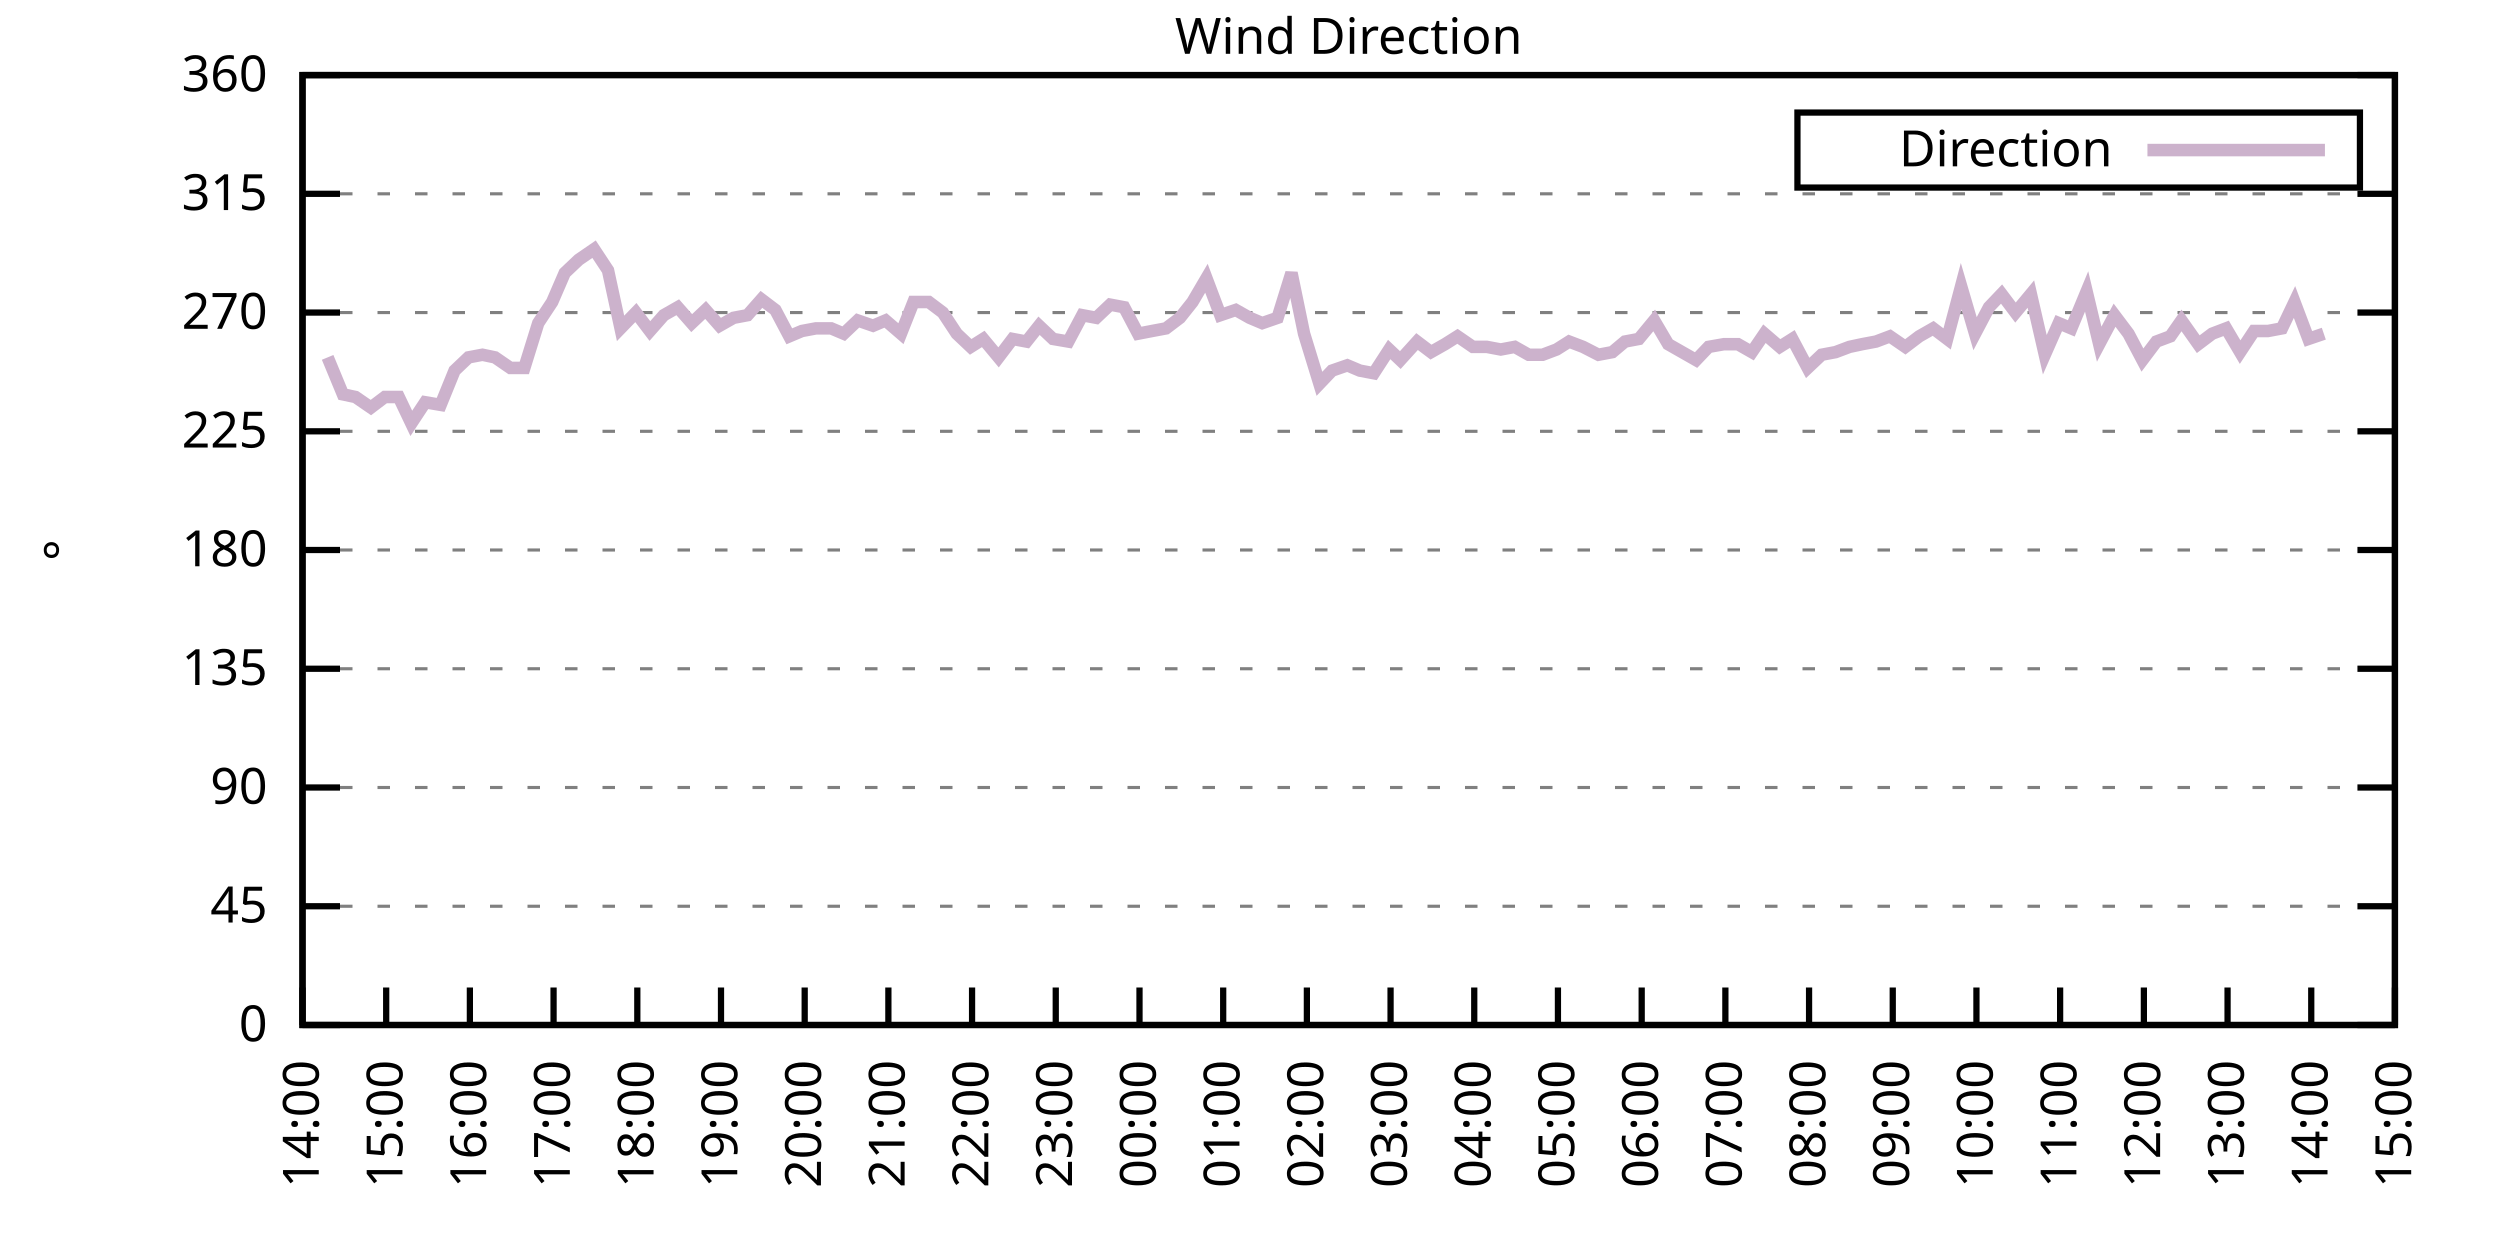
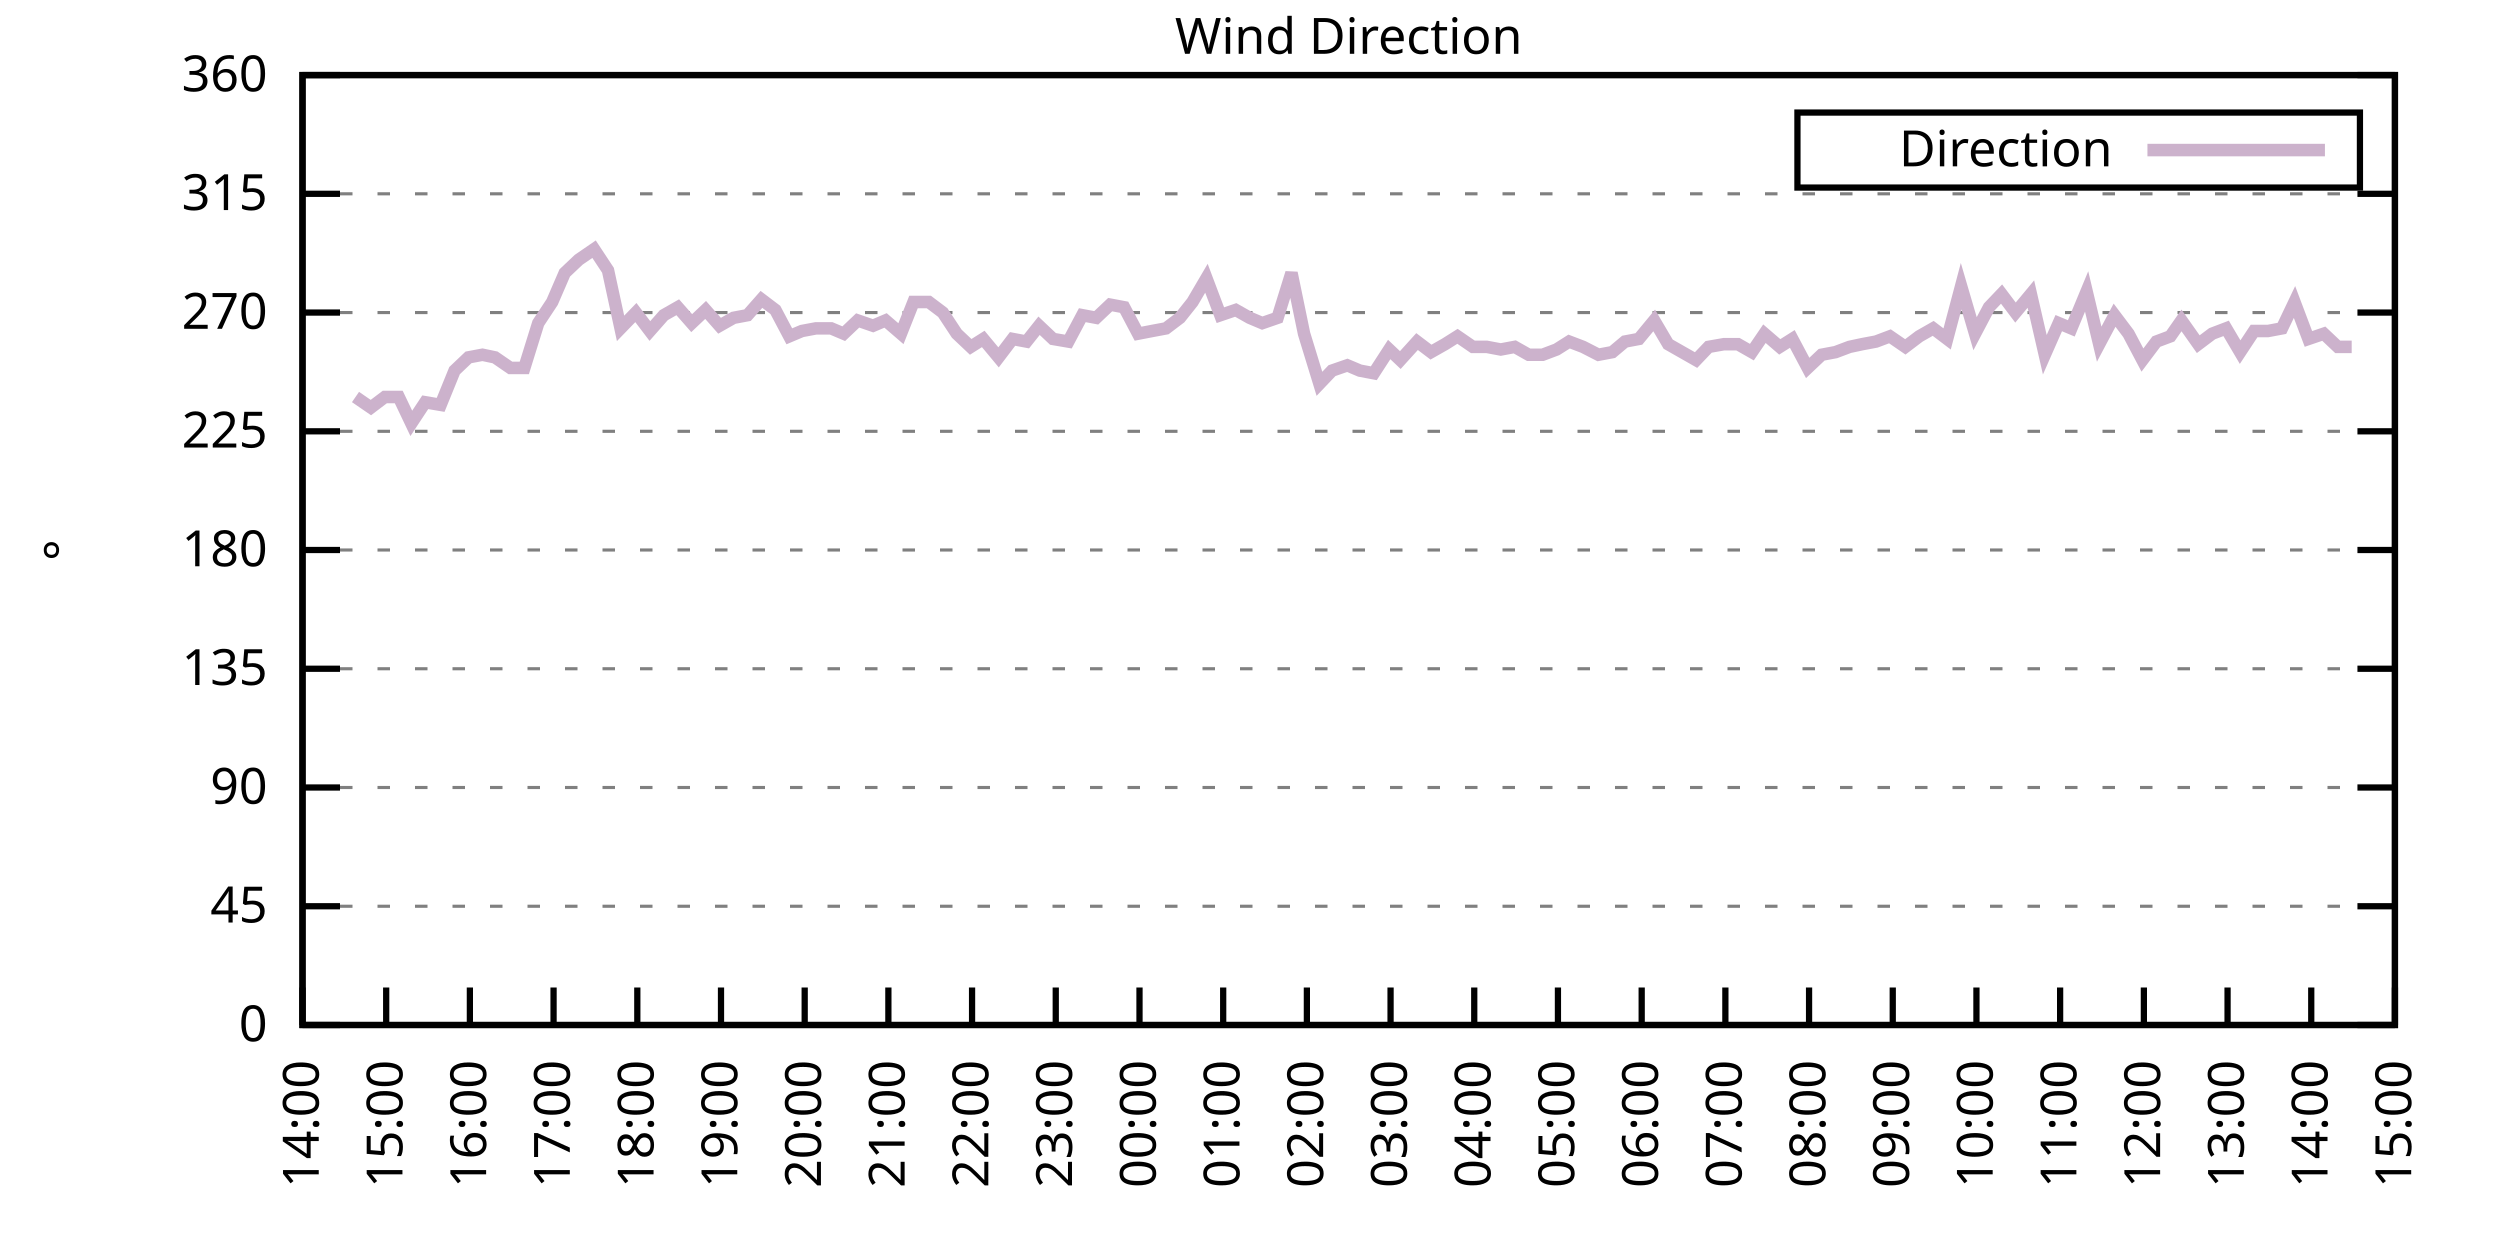
<svg xmlns="http://www.w3.org/2000/svg" xmlns:xlink="http://www.w3.org/1999/xlink" width="400" height="200" viewBox="0 0 400 200">
  <g id="gnuplot_canvas">
    <rect x="0" y="0" width="400" height="200" fill="none" />
    <defs>
      <circle id="gpDot" r="0.5" stroke-width="0.5" stroke="currentColor" />
      <path id="gpPt0" stroke-width="0.333" stroke="currentColor" d="M-1,0 h2 M0,-1 v2" />
      <path id="gpPt1" stroke-width="0.333" stroke="currentColor" d="M-1,-1 L1,1 M1,-1 L-1,1" />
      <path id="gpPt2" stroke-width="0.333" stroke="currentColor" d="M-1,0 L1,0 M0,-1 L0,1 M-1,-1 L1,1 M-1,1 L1,-1" />
      <rect id="gpPt3" stroke-width="0.333" stroke="currentColor" x="-1" y="-1" width="2" height="2" />
      <rect id="gpPt4" stroke-width="0.333" stroke="currentColor" fill="currentColor" x="-1" y="-1" width="2" height="2" />
      <circle id="gpPt5" stroke-width="0.333" stroke="currentColor" cx="0" cy="0" r="1" />
      <use xlink:href="#gpPt5" id="gpPt6" fill="currentColor" stroke="none" />
      <path id="gpPt7" stroke-width="0.333" stroke="currentColor" d="M0,-1.33 L-1.33,0.67 L1.33,0.67 z" />
      <use xlink:href="#gpPt7" id="gpPt8" fill="currentColor" stroke="none" />
      <use xlink:href="#gpPt7" id="gpPt9" stroke="currentColor" transform="rotate(180)" />
      <use xlink:href="#gpPt9" id="gpPt10" fill="currentColor" stroke="none" />
      <use xlink:href="#gpPt3" id="gpPt11" stroke="currentColor" transform="rotate(45)" />
      <use xlink:href="#gpPt11" id="gpPt12" fill="currentColor" stroke="none" />
      <path id="gpPt13" stroke-width="0.333" stroke="currentColor" d="M0,1.330 L1.265,0.411 L0.782,-1.067 L-0.782,-1.076 L-1.265,0.411 z" />
      <use xlink:href="#gpPt13" id="gpPt14" fill="currentColor" stroke="none" />
      <filter id="textbox" filterUnits="objectBoundingBox" x="0" y="0" height="1" width="1">
        <feFlood flood-color="white" flood-opacity="1" result="bgnd" />
        <feComposite in="SourceGraphic" in2="bgnd" operator="atop" />
      </filter>
      <filter id="greybox" filterUnits="objectBoundingBox" x="0" y="0" height="1" width="1">
        <feFlood flood-color="lightgrey" flood-opacity="1" result="grey" />
        <feComposite in="SourceGraphic" in2="grey" operator="atop" />
      </filter>
    </defs>
    <g fill="none" color="white" stroke="currentColor" stroke-width="1.00" stroke-linecap="butt" stroke-linejoin="miter">
</g>
    <g fill="none" color="black" stroke="currentColor" stroke-width="1.00" stroke-linecap="butt" stroke-linejoin="miter">
      <g stroke="none" shape-rendering="crispEdges">
        <polygon fill="rgb(255, 255, 255)" points="48.40,164.00 383.18,164.00 383.18,12.02 48.40,12.02 " />
      </g>
    </g>
    <g fill="none" color="black" stroke="currentColor" stroke-width="1.00" stroke-linecap="butt" stroke-linejoin="miter">
</g>
    <g fill="none" color="black" stroke="black" stroke-width="0.50" stroke-linecap="butt" stroke-linejoin="miter">
</g>
    <g fill="none" color="gray" stroke="currentColor" stroke-width="0.50" stroke-linecap="butt" stroke-linejoin="miter">
      <path stroke="gray" stroke-dasharray="2,4" class="gridline" d="M48.40,164.00 L383.19,164.00  " />
    </g>
    <g fill="none" color="gray" stroke="gray" stroke-width="1.00" stroke-linecap="butt" stroke-linejoin="miter">
</g>
    <g fill="none" color="black" stroke="currentColor" stroke-width="1.00" stroke-linecap="butt" stroke-linejoin="miter">
      <path stroke="black" d="M48.40,164.00 L54.40,164.00 M383.19,164.00 L377.19,164.00  " />
      <g transform="translate(42.80,166.60)" stroke="none" fill="black" font-family="Sans" font-size="8.00" text-anchor="end">
        <text>
          <tspan font-family="Sans"> 0</tspan>
        </text>
      </g>
    </g>
    <g fill="none" color="black" stroke="currentColor" stroke-width="1.00" stroke-linecap="butt" stroke-linejoin="miter">
</g>
    <g fill="none" color="black" stroke="black" stroke-width="0.50" stroke-linecap="butt" stroke-linejoin="miter">
</g>
    <g fill="none" color="gray" stroke="currentColor" stroke-width="0.50" stroke-linecap="butt" stroke-linejoin="miter">
      <path stroke="gray" stroke-dasharray="2,4" class="gridline" d="M48.40,145.00 L383.19,145.00  " />
    </g>
    <g fill="none" color="gray" stroke="gray" stroke-width="1.00" stroke-linecap="butt" stroke-linejoin="miter">
</g>
    <g fill="none" color="black" stroke="currentColor" stroke-width="1.00" stroke-linecap="butt" stroke-linejoin="miter">
      <path stroke="black" d="M48.40,145.00 L54.40,145.00 M383.19,145.00 L377.19,145.00  " />
      <g transform="translate(42.80,147.60)" stroke="none" fill="black" font-family="Sans" font-size="8.00" text-anchor="end">
        <text>
          <tspan font-family="Sans"> 45</tspan>
        </text>
      </g>
    </g>
    <g fill="none" color="black" stroke="currentColor" stroke-width="1.00" stroke-linecap="butt" stroke-linejoin="miter">
</g>
    <g fill="none" color="black" stroke="black" stroke-width="0.50" stroke-linecap="butt" stroke-linejoin="miter">
</g>
    <g fill="none" color="gray" stroke="currentColor" stroke-width="0.50" stroke-linecap="butt" stroke-linejoin="miter">
      <path stroke="gray" stroke-dasharray="2,4" class="gridline" d="M48.40,126.00 L383.19,126.00  " />
    </g>
    <g fill="none" color="gray" stroke="gray" stroke-width="1.00" stroke-linecap="butt" stroke-linejoin="miter">
</g>
    <g fill="none" color="black" stroke="currentColor" stroke-width="1.00" stroke-linecap="butt" stroke-linejoin="miter">
      <path stroke="black" d="M48.40,126.00 L54.40,126.00 M383.19,126.00 L377.19,126.00  " />
      <g transform="translate(42.80,128.60)" stroke="none" fill="black" font-family="Sans" font-size="8.00" text-anchor="end">
        <text>
          <tspan font-family="Sans"> 90</tspan>
        </text>
      </g>
    </g>
    <g fill="none" color="black" stroke="currentColor" stroke-width="1.00" stroke-linecap="butt" stroke-linejoin="miter">
</g>
    <g fill="none" color="black" stroke="black" stroke-width="0.50" stroke-linecap="butt" stroke-linejoin="miter">
</g>
    <g fill="none" color="gray" stroke="currentColor" stroke-width="0.50" stroke-linecap="butt" stroke-linejoin="miter">
      <path stroke="gray" stroke-dasharray="2,4" class="gridline" d="M48.40,107.00 L383.19,107.00  " />
    </g>
    <g fill="none" color="gray" stroke="gray" stroke-width="1.00" stroke-linecap="butt" stroke-linejoin="miter">
</g>
    <g fill="none" color="black" stroke="currentColor" stroke-width="1.00" stroke-linecap="butt" stroke-linejoin="miter">
      <path stroke="black" d="M48.40,107.00 L54.40,107.00 M383.19,107.00 L377.19,107.00  " />
      <g transform="translate(42.80,109.60)" stroke="none" fill="black" font-family="Sans" font-size="8.00" text-anchor="end">
        <text>
          <tspan font-family="Sans"> 135</tspan>
        </text>
      </g>
    </g>
    <g fill="none" color="black" stroke="currentColor" stroke-width="1.00" stroke-linecap="butt" stroke-linejoin="miter">
</g>
    <g fill="none" color="black" stroke="black" stroke-width="0.50" stroke-linecap="butt" stroke-linejoin="miter">
</g>
    <g fill="none" color="gray" stroke="currentColor" stroke-width="0.50" stroke-linecap="butt" stroke-linejoin="miter">
      <path stroke="gray" stroke-dasharray="2,4" class="gridline" d="M48.40,88.00 L383.19,88.00  " />
    </g>
    <g fill="none" color="gray" stroke="gray" stroke-width="1.00" stroke-linecap="butt" stroke-linejoin="miter">
</g>
    <g fill="none" color="black" stroke="currentColor" stroke-width="1.00" stroke-linecap="butt" stroke-linejoin="miter">
      <path stroke="black" d="M48.40,88.00 L54.40,88.00 M383.19,88.00 L377.19,88.00  " />
      <g transform="translate(42.80,90.60)" stroke="none" fill="black" font-family="Sans" font-size="8.00" text-anchor="end">
        <text>
          <tspan font-family="Sans"> 180</tspan>
        </text>
      </g>
    </g>
    <g fill="none" color="black" stroke="currentColor" stroke-width="1.00" stroke-linecap="butt" stroke-linejoin="miter">
</g>
    <g fill="none" color="black" stroke="black" stroke-width="0.50" stroke-linecap="butt" stroke-linejoin="miter">
</g>
    <g fill="none" color="gray" stroke="currentColor" stroke-width="0.50" stroke-linecap="butt" stroke-linejoin="miter">
      <path stroke="gray" stroke-dasharray="2,4" class="gridline" d="M48.40,69.01 L383.19,69.01  " />
    </g>
    <g fill="none" color="gray" stroke="gray" stroke-width="1.00" stroke-linecap="butt" stroke-linejoin="miter">
</g>
    <g fill="none" color="black" stroke="currentColor" stroke-width="1.00" stroke-linecap="butt" stroke-linejoin="miter">
      <path stroke="black" d="M48.40,69.01 L54.40,69.01 M383.19,69.01 L377.19,69.01  " />
      <g transform="translate(42.80,71.61)" stroke="none" fill="black" font-family="Sans" font-size="8.00" text-anchor="end">
        <text>
          <tspan font-family="Sans"> 225</tspan>
        </text>
      </g>
    </g>
    <g fill="none" color="black" stroke="currentColor" stroke-width="1.00" stroke-linecap="butt" stroke-linejoin="miter">
</g>
    <g fill="none" color="black" stroke="black" stroke-width="0.50" stroke-linecap="butt" stroke-linejoin="miter">
</g>
    <g fill="none" color="gray" stroke="currentColor" stroke-width="0.50" stroke-linecap="butt" stroke-linejoin="miter">
      <path stroke="gray" stroke-dasharray="2,4" class="gridline" d="M48.40,50.01 L383.19,50.01  " />
    </g>
    <g fill="none" color="gray" stroke="gray" stroke-width="1.00" stroke-linecap="butt" stroke-linejoin="miter">
</g>
    <g fill="none" color="black" stroke="currentColor" stroke-width="1.00" stroke-linecap="butt" stroke-linejoin="miter">
      <path stroke="black" d="M48.40,50.01 L54.40,50.01 M383.19,50.01 L377.19,50.01  " />
      <g transform="translate(42.80,52.61)" stroke="none" fill="black" font-family="Sans" font-size="8.00" text-anchor="end">
        <text>
          <tspan font-family="Sans"> 270</tspan>
        </text>
      </g>
    </g>
    <g fill="none" color="black" stroke="currentColor" stroke-width="1.00" stroke-linecap="butt" stroke-linejoin="miter">
</g>
    <g fill="none" color="black" stroke="black" stroke-width="0.50" stroke-linecap="butt" stroke-linejoin="miter">
</g>
    <g fill="none" color="gray" stroke="currentColor" stroke-width="0.50" stroke-linecap="butt" stroke-linejoin="miter">
      <path stroke="gray" stroke-dasharray="2,4" class="gridline" d="M48.40,31.01 L383.19,31.01  " />
    </g>
    <g fill="none" color="gray" stroke="gray" stroke-width="1.00" stroke-linecap="butt" stroke-linejoin="miter">
</g>
    <g fill="none" color="black" stroke="currentColor" stroke-width="1.00" stroke-linecap="butt" stroke-linejoin="miter">
      <path stroke="black" d="M48.40,31.01 L54.40,31.01 M383.19,31.01 L377.19,31.01  " />
      <g transform="translate(42.80,33.61)" stroke="none" fill="black" font-family="Sans" font-size="8.00" text-anchor="end">
        <text>
          <tspan font-family="Sans"> 315</tspan>
        </text>
      </g>
    </g>
    <g fill="none" color="black" stroke="currentColor" stroke-width="1.00" stroke-linecap="butt" stroke-linejoin="miter">
</g>
    <g fill="none" color="black" stroke="black" stroke-width="0.50" stroke-linecap="butt" stroke-linejoin="miter">
</g>
    <g fill="none" color="gray" stroke="currentColor" stroke-width="0.50" stroke-linecap="butt" stroke-linejoin="miter">
      <path stroke="gray" stroke-dasharray="2,4" class="gridline" d="M48.40,12.01 L383.19,12.01  " />
    </g>
    <g fill="none" color="gray" stroke="gray" stroke-width="1.00" stroke-linecap="butt" stroke-linejoin="miter">
</g>
    <g fill="none" color="black" stroke="currentColor" stroke-width="1.00" stroke-linecap="butt" stroke-linejoin="miter">
      <path stroke="black" d="M48.40,12.01 L54.40,12.01 M383.19,12.01 L377.19,12.01  " />
      <g transform="translate(42.80,14.61)" stroke="none" fill="black" font-family="Sans" font-size="8.00" text-anchor="end">
        <text>
          <tspan font-family="Sans"> 360</tspan>
        </text>
      </g>
    </g>
    <g fill="none" color="black" stroke="currentColor" stroke-width="1.00" stroke-linecap="butt" stroke-linejoin="miter">
      <path stroke="black" d="M48.40,164.00 L48.40,158.00  " />
      <g transform="translate(51.00,169.60) rotate(270.00)" stroke="none" fill="black" font-family="Sans" font-size="8.00" text-anchor="end">
        <text>
          <tspan font-family="Sans">14:00</tspan>
        </text>
      </g>
    </g>
    <g fill="none" color="black" stroke="currentColor" stroke-width="1.00" stroke-linecap="butt" stroke-linejoin="miter">
      <path stroke="black" d="M61.79,164.00 L61.79,158.00  " />
      <g transform="translate(64.39,169.60) rotate(270.00)" stroke="none" fill="black" font-family="Sans" font-size="8.00" text-anchor="end">
        <text>
          <tspan font-family="Sans">15:00</tspan>
        </text>
      </g>
    </g>
    <g fill="none" color="black" stroke="currentColor" stroke-width="1.00" stroke-linecap="butt" stroke-linejoin="miter">
      <path stroke="black" d="M75.18,164.00 L75.18,158.00  " />
      <g transform="translate(77.78,169.60) rotate(270.00)" stroke="none" fill="black" font-family="Sans" font-size="8.00" text-anchor="end">
        <text>
          <tspan font-family="Sans">16:00</tspan>
        </text>
      </g>
    </g>
    <g fill="none" color="black" stroke="currentColor" stroke-width="1.00" stroke-linecap="butt" stroke-linejoin="miter">
      <path stroke="black" d="M88.57,164.00 L88.57,158.00  " />
      <g transform="translate(91.17,169.60) rotate(270.00)" stroke="none" fill="black" font-family="Sans" font-size="8.00" text-anchor="end">
        <text>
          <tspan font-family="Sans">17:00</tspan>
        </text>
      </g>
    </g>
    <g fill="none" color="black" stroke="currentColor" stroke-width="1.00" stroke-linecap="butt" stroke-linejoin="miter">
      <path stroke="black" d="M101.97,164.00 L101.97,158.00  " />
      <g transform="translate(104.57,169.60) rotate(270.00)" stroke="none" fill="black" font-family="Sans" font-size="8.00" text-anchor="end">
        <text>
          <tspan font-family="Sans">18:00</tspan>
        </text>
      </g>
    </g>
    <g fill="none" color="black" stroke="currentColor" stroke-width="1.00" stroke-linecap="butt" stroke-linejoin="miter">
      <path stroke="black" d="M115.36,164.00 L115.36,158.00  " />
      <g transform="translate(117.96,169.60) rotate(270.00)" stroke="none" fill="black" font-family="Sans" font-size="8.00" text-anchor="end">
        <text>
          <tspan font-family="Sans">19:00</tspan>
        </text>
      </g>
    </g>
    <g fill="none" color="black" stroke="currentColor" stroke-width="1.00" stroke-linecap="butt" stroke-linejoin="miter">
      <path stroke="black" d="M128.75,164.00 L128.75,158.00  " />
      <g transform="translate(131.35,169.60) rotate(270.00)" stroke="none" fill="black" font-family="Sans" font-size="8.00" text-anchor="end">
        <text>
          <tspan font-family="Sans">20:00</tspan>
        </text>
      </g>
    </g>
    <g fill="none" color="black" stroke="currentColor" stroke-width="1.00" stroke-linecap="butt" stroke-linejoin="miter">
      <path stroke="black" d="M142.14,164.00 L142.14,158.00  " />
      <g transform="translate(144.74,169.60) rotate(270.00)" stroke="none" fill="black" font-family="Sans" font-size="8.00" text-anchor="end">
        <text>
          <tspan font-family="Sans">21:00</tspan>
        </text>
      </g>
    </g>
    <g fill="none" color="black" stroke="currentColor" stroke-width="1.00" stroke-linecap="butt" stroke-linejoin="miter">
      <path stroke="black" d="M155.53,164.00 L155.53,158.00  " />
      <g transform="translate(158.13,169.60) rotate(270.00)" stroke="none" fill="black" font-family="Sans" font-size="8.00" text-anchor="end">
        <text>
          <tspan font-family="Sans">22:00</tspan>
        </text>
      </g>
    </g>
    <g fill="none" color="black" stroke="currentColor" stroke-width="1.00" stroke-linecap="butt" stroke-linejoin="miter">
      <path stroke="black" d="M168.92,164.00 L168.92,158.00  " />
      <g transform="translate(171.52,169.60) rotate(270.00)" stroke="none" fill="black" font-family="Sans" font-size="8.00" text-anchor="end">
        <text>
          <tspan font-family="Sans">23:00</tspan>
        </text>
      </g>
    </g>
    <g fill="none" color="black" stroke="currentColor" stroke-width="1.00" stroke-linecap="butt" stroke-linejoin="miter">
      <path stroke="black" d="M182.32,164.00 L182.32,158.00  " />
      <g transform="translate(184.92,169.60) rotate(270.00)" stroke="none" fill="black" font-family="Sans" font-size="8.00" text-anchor="end">
        <text>
          <tspan font-family="Sans">00:00</tspan>
        </text>
      </g>
    </g>
    <g fill="none" color="black" stroke="currentColor" stroke-width="1.00" stroke-linecap="butt" stroke-linejoin="miter">
      <path stroke="black" d="M195.71,164.00 L195.71,158.00  " />
      <g transform="translate(198.31,169.60) rotate(270.00)" stroke="none" fill="black" font-family="Sans" font-size="8.00" text-anchor="end">
        <text>
          <tspan font-family="Sans">01:00</tspan>
        </text>
      </g>
    </g>
    <g fill="none" color="black" stroke="currentColor" stroke-width="1.00" stroke-linecap="butt" stroke-linejoin="miter">
      <path stroke="black" d="M209.10,164.00 L209.10,158.00  " />
      <g transform="translate(211.70,169.60) rotate(270.00)" stroke="none" fill="black" font-family="Sans" font-size="8.00" text-anchor="end">
        <text>
          <tspan font-family="Sans">02:00</tspan>
        </text>
      </g>
    </g>
    <g fill="none" color="black" stroke="currentColor" stroke-width="1.00" stroke-linecap="butt" stroke-linejoin="miter">
      <path stroke="black" d="M222.49,164.00 L222.49,158.00  " />
      <g transform="translate(225.09,169.60) rotate(270.00)" stroke="none" fill="black" font-family="Sans" font-size="8.00" text-anchor="end">
        <text>
          <tspan font-family="Sans">03:00</tspan>
        </text>
      </g>
    </g>
    <g fill="none" color="black" stroke="currentColor" stroke-width="1.00" stroke-linecap="butt" stroke-linejoin="miter">
      <path stroke="black" d="M235.88,164.00 L235.88,158.00  " />
      <g transform="translate(238.48,169.60) rotate(270.00)" stroke="none" fill="black" font-family="Sans" font-size="8.00" text-anchor="end">
        <text>
          <tspan font-family="Sans">04:00</tspan>
        </text>
      </g>
    </g>
    <g fill="none" color="black" stroke="currentColor" stroke-width="1.00" stroke-linecap="butt" stroke-linejoin="miter">
      <path stroke="black" d="M249.27,164.00 L249.27,158.00  " />
      <g transform="translate(251.87,169.60) rotate(270.00)" stroke="none" fill="black" font-family="Sans" font-size="8.00" text-anchor="end">
        <text>
          <tspan font-family="Sans">05:00</tspan>
        </text>
      </g>
    </g>
    <g fill="none" color="black" stroke="currentColor" stroke-width="1.00" stroke-linecap="butt" stroke-linejoin="miter">
      <path stroke="black" d="M262.67,164.00 L262.67,158.00  " />
      <g transform="translate(265.27,169.60) rotate(270.00)" stroke="none" fill="black" font-family="Sans" font-size="8.00" text-anchor="end">
        <text>
          <tspan font-family="Sans">06:00</tspan>
        </text>
      </g>
    </g>
    <g fill="none" color="black" stroke="currentColor" stroke-width="1.00" stroke-linecap="butt" stroke-linejoin="miter">
      <path stroke="black" d="M276.06,164.00 L276.06,158.00  " />
      <g transform="translate(278.66,169.60) rotate(270.00)" stroke="none" fill="black" font-family="Sans" font-size="8.00" text-anchor="end">
        <text>
          <tspan font-family="Sans">07:00</tspan>
        </text>
      </g>
    </g>
    <g fill="none" color="black" stroke="currentColor" stroke-width="1.00" stroke-linecap="butt" stroke-linejoin="miter">
      <path stroke="black" d="M289.45,164.00 L289.45,158.00  " />
      <g transform="translate(292.05,169.60) rotate(270.00)" stroke="none" fill="black" font-family="Sans" font-size="8.00" text-anchor="end">
        <text>
          <tspan font-family="Sans">08:00</tspan>
        </text>
      </g>
    </g>
    <g fill="none" color="black" stroke="currentColor" stroke-width="1.00" stroke-linecap="butt" stroke-linejoin="miter">
      <path stroke="black" d="M302.84,164.00 L302.84,158.00  " />
      <g transform="translate(305.44,169.60) rotate(270.00)" stroke="none" fill="black" font-family="Sans" font-size="8.00" text-anchor="end">
        <text>
          <tspan font-family="Sans">09:00</tspan>
        </text>
      </g>
    </g>
    <g fill="none" color="black" stroke="currentColor" stroke-width="1.00" stroke-linecap="butt" stroke-linejoin="miter">
      <path stroke="black" d="M316.23,164.00 L316.23,158.00  " />
      <g transform="translate(318.83,169.60) rotate(270.00)" stroke="none" fill="black" font-family="Sans" font-size="8.00" text-anchor="end">
        <text>
          <tspan font-family="Sans">10:00</tspan>
        </text>
      </g>
    </g>
    <g fill="none" color="black" stroke="currentColor" stroke-width="1.00" stroke-linecap="butt" stroke-linejoin="miter">
      <path stroke="black" d="M329.62,164.00 L329.62,158.00  " />
      <g transform="translate(332.22,169.60) rotate(270.00)" stroke="none" fill="black" font-family="Sans" font-size="8.00" text-anchor="end">
        <text>
          <tspan font-family="Sans">11:00</tspan>
        </text>
      </g>
    </g>
    <g fill="none" color="black" stroke="currentColor" stroke-width="1.00" stroke-linecap="butt" stroke-linejoin="miter">
      <path stroke="black" d="M343.02,164.00 L343.02,158.00  " />
      <g transform="translate(345.62,169.60) rotate(270.00)" stroke="none" fill="black" font-family="Sans" font-size="8.00" text-anchor="end">
        <text>
          <tspan font-family="Sans">12:00</tspan>
        </text>
      </g>
    </g>
    <g fill="none" color="black" stroke="currentColor" stroke-width="1.00" stroke-linecap="butt" stroke-linejoin="miter">
      <path stroke="black" d="M356.41,164.00 L356.41,158.00  " />
      <g transform="translate(359.01,169.60) rotate(270.00)" stroke="none" fill="black" font-family="Sans" font-size="8.00" text-anchor="end">
        <text>
          <tspan font-family="Sans">13:00</tspan>
        </text>
      </g>
    </g>
    <g fill="none" color="black" stroke="currentColor" stroke-width="1.00" stroke-linecap="butt" stroke-linejoin="miter">
      <path stroke="black" d="M369.80,164.00 L369.80,158.00  " />
      <g transform="translate(372.40,169.60) rotate(270.00)" stroke="none" fill="black" font-family="Sans" font-size="8.00" text-anchor="end">
        <text>
          <tspan font-family="Sans">14:00</tspan>
        </text>
      </g>
    </g>
    <g fill="none" color="black" stroke="currentColor" stroke-width="1.00" stroke-linecap="butt" stroke-linejoin="miter">
      <path stroke="black" d="M383.19,164.00 L383.19,158.00  " />
      <g transform="translate(385.79,169.60) rotate(270.00)" stroke="none" fill="black" font-family="Sans" font-size="8.00" text-anchor="end">
        <text>
          <tspan font-family="Sans">15:00</tspan>
        </text>
      </g>
    </g>
    <g fill="none" color="black" stroke="currentColor" stroke-width="1.00" stroke-linecap="butt" stroke-linejoin="miter">
</g>
    <g fill="none" color="black" stroke="currentColor" stroke-width="1.00" stroke-linecap="butt" stroke-linejoin="miter">
      <path stroke="black" d="M48.40,12.01 L48.40,164.00 L383.19,164.00 L383.19,12.01 L48.40,12.01 Z  " />
    </g>
    <g fill="none" color="black" stroke="currentColor" stroke-width="1.00" stroke-linecap="butt" stroke-linejoin="miter">
</g>
    <g fill="none" color="black" stroke="currentColor" stroke-width="1.00" stroke-linecap="butt" stroke-linejoin="miter">
      <path stroke="black" d="M287.59,30.01 L287.59,18.01 L377.59,18.01 L377.59,30.01 L287.59,30.01 Z  " />
    </g>
    <g id="Wind_direction_plot_1">
      <g fill="none" color="white" stroke="black" stroke-width="2.00" stroke-linecap="butt" stroke-linejoin="miter">
</g>
      <g fill="none" color="black" stroke="currentColor" stroke-width="2.00" stroke-linecap="butt" stroke-linejoin="miter">
        <g transform="translate(337.99,26.61)" stroke="none" fill="black" font-family="Sans" font-size="8.00" text-anchor="end">
          <text>
            <tspan font-family="Sans">Direction</tspan>
          </text>
        </g>
      </g>
      <g fill="none" color="black" stroke="currentColor" stroke-width="2.00" stroke-linecap="butt" stroke-linejoin="miter">
-         <path stroke="rgb(204, 178, 204)" d="M343.59,24.01 L371.99,24.01 M52.42,57.18 L54.87,63.10 L56.88,63.52 L59.34,65.21 L61.57,63.52 L63.80,63.52   L65.81,67.74 L68.04,64.36 L70.50,64.78 L72.73,59.30 L74.96,57.18 L77.19,56.76 L79.20,57.18 L81.66,58.87   L83.89,58.87 L86.12,51.70 L88.35,48.32 L90.36,43.67 L92.59,41.56 L95.05,39.87 L97.28,43.25 L99.29,52.54   L101.74,50.01 L103.98,52.96 L106.21,50.43 L108.44,49.16 L110.67,51.70 L112.90,49.59 L115.13,52.12 L117.37,50.85   L119.60,50.43 L121.83,47.90 L124.06,49.59 L126.29,53.81 L128.30,52.96 L130.54,52.54 L132.99,52.54 L135.00,53.39   L137.23,51.27 L139.69,52.12 L141.69,51.27 L144.15,53.39 L146.16,48.32 L148.61,48.32 L150.85,50.01 L153.08,53.39   L155.31,55.50 L157.32,54.23 L159.77,57.18 L162.01,54.23 L164.24,54.65 L166.25,52.12 L168.48,54.23 L170.93,54.65   L173.17,50.43 L175.40,50.85 L177.63,48.74 L179.86,49.16 L182.09,53.39 L184.32,52.96 L186.56,52.54 L188.79,50.85   L190.80,48.32 L193.03,44.52 L195.26,50.43 L197.72,49.59 L199.95,50.85 L201.96,51.70 L204.41,50.85 L206.64,43.67   L208.65,53.39 L211.11,61.41 L213.12,59.30 L215.57,58.45 L217.58,59.30 L219.81,59.72 L222.27,55.92 L224.05,57.61   L226.73,54.65 L228.96,56.34 L231.20,55.07 L233.20,53.81 L235.66,55.50 L237.89,55.50 L240.12,55.92 L242.36,55.50   L244.59,56.76 L246.82,56.76 L249.05,55.92 L251.06,54.65 L253.29,55.50 L255.75,56.76 L257.98,56.34 L259.99,54.65   L262.22,54.23 L264.67,51.27 L266.91,55.07 L271.37,57.61 L273.38,55.50 L275.83,55.07 L278.07,55.07 L280.30,56.34   L282.31,53.39 L284.76,55.50 L286.77,54.23 L289.23,58.87 L291.46,56.76 L293.69,56.34 L295.92,55.50 L297.93,55.07   L300.16,54.65 L302.39,53.81 L304.85,55.50 L307.08,53.81 L309.31,52.54 L311.54,54.23 L313.78,45.79 L316.01,53.39   L318.24,49.16 L320.25,47.05 L322.48,50.01 L324.94,47.05 L327.17,56.76 L329.40,51.70 L331.41,52.54 L333.86,46.63   L335.87,55.07 L338.33,50.43 L340.56,53.39 L342.79,57.61 L345.02,54.65 L347.26,53.81 L349.04,51.27 L351.72,55.07   L353.95,53.39 L356.18,52.54 L358.42,56.34 L360.65,52.96 L362.88,52.96 L365.11,52.54 L367.12,48.32 L369.35,54.23   L371.81,53.39  " />
+         <path stroke="rgb(204, 178, 204)" d="M343.59,24.01 L371.99,24.01 M56.88,63.52 L59.34,65.21 L61.57,63.52 L63.80,63.52 L65.81,67.74 L68.04,64.36   L70.50,64.78 L72.73,59.30 L74.96,57.18 L77.19,56.76 L79.20,57.18 L81.66,58.87 L83.89,58.87 L86.12,51.70   L88.35,48.32 L90.36,43.67 L92.59,41.56 L95.05,39.87 L97.28,43.25 L99.29,52.54 L101.74,50.01 L103.98,52.96   L106.21,50.43 L108.44,49.16 L110.67,51.70 L112.90,49.59 L115.13,52.12 L117.37,50.85 L119.60,50.43 L121.83,47.90   L124.06,49.59 L126.29,53.81 L128.30,52.96 L130.54,52.54 L132.99,52.54 L135.00,53.39 L137.23,51.27 L139.69,52.12   L141.69,51.27 L144.15,53.39 L146.16,48.32 L148.61,48.32 L150.85,50.01 L153.08,53.39 L155.31,55.50 L157.32,54.23   L159.77,57.18 L162.01,54.23 L164.24,54.65 L166.25,52.12 L168.48,54.23 L170.93,54.65 L173.17,50.43 L175.40,50.85   L177.63,48.74 L179.86,49.16 L182.09,53.39 L184.32,52.96 L186.56,52.54 L188.79,50.85 L190.80,48.32 L193.03,44.52   L195.26,50.43 L197.72,49.59 L199.95,50.85 L201.96,51.70 L204.41,50.85 L206.64,43.67 L208.65,53.39 L211.11,61.41   L213.12,59.30 L215.57,58.45 L217.58,59.30 L219.81,59.72 L222.27,55.92 L224.05,57.61 L226.73,54.65 L228.96,56.34   L231.20,55.07 L233.20,53.81 L235.66,55.50 L237.89,55.50 L240.12,55.92 L242.36,55.50 L244.59,56.76 L246.82,56.76   L249.05,55.92 L251.06,54.65 L253.29,55.50 L255.75,56.76 L257.98,56.34 L259.99,54.65 L262.22,54.23 L264.67,51.27   L266.91,55.07 L271.37,57.61 L273.38,55.50 L275.83,55.07 L278.07,55.07 L280.30,56.34 L282.31,53.39 L284.76,55.50   L286.77,54.23 L289.23,58.87 L291.46,56.76 L293.69,56.34 L295.92,55.50 L297.93,55.07 L300.16,54.65 L302.39,53.81   L304.85,55.50 L307.08,53.81 L309.31,52.54 L311.54,54.23 L313.78,45.79 L316.01,53.39 L318.24,49.16 L320.25,47.05   L322.48,50.01 L324.94,47.05 L327.17,56.76 L329.40,51.70 L331.41,52.54 L333.86,46.63 L335.87,55.07 L338.33,50.43   L340.56,53.39 L342.79,57.61 L345.02,54.65 L347.26,53.81 L349.04,51.27 L351.72,55.07 L353.95,53.39 L356.18,52.54   L358.42,56.34 L360.65,52.96 L362.88,52.96 L365.11,52.54 L367.12,48.32 L369.35,54.23 L371.81,53.39 L374.04,55.50   L376.27,55.50  " />
      </g>
    </g>
    <g fill="none" color="black" stroke="currentColor" stroke-width="2.00" stroke-linecap="butt" stroke-linejoin="miter">
</g>
    <g fill="none" color="black" stroke="black" stroke-width="1.00" stroke-linecap="butt" stroke-linejoin="miter">
</g>
    <g fill="none" color="black" stroke="currentColor" stroke-width="1.00" stroke-linecap="butt" stroke-linejoin="miter">
      <path stroke="black" d="M48.40,12.01 L48.40,164.00 L383.19,164.00 L383.19,12.01 L48.40,12.01 Z  " />
      <g transform="translate(12.80,88.01) rotate(270.00)" stroke="none" fill="black" font-family="Sans" font-size="8.00" text-anchor="middle">
        <text>
          <tspan font-family="Sans">°</tspan>
        </text>
      </g>
    </g>
    <g fill="none" color="black" stroke="currentColor" stroke-width="1.00" stroke-linecap="butt" stroke-linejoin="miter">
</g>
    <g fill="none" color="black" stroke="currentColor" stroke-width="1.00" stroke-linecap="butt" stroke-linejoin="miter">
      <g transform="translate(215.79,8.61)" stroke="none" fill="black" font-family="Sans" font-size="8.00" text-anchor="middle">
        <text>
          <tspan font-family="Sans">Wind Direction</tspan>
        </text>
      </g>
    </g>
    <g fill="none" color="black" stroke="currentColor" stroke-width="1.00" stroke-linecap="butt" stroke-linejoin="miter">
</g>
  </g>
</svg>
